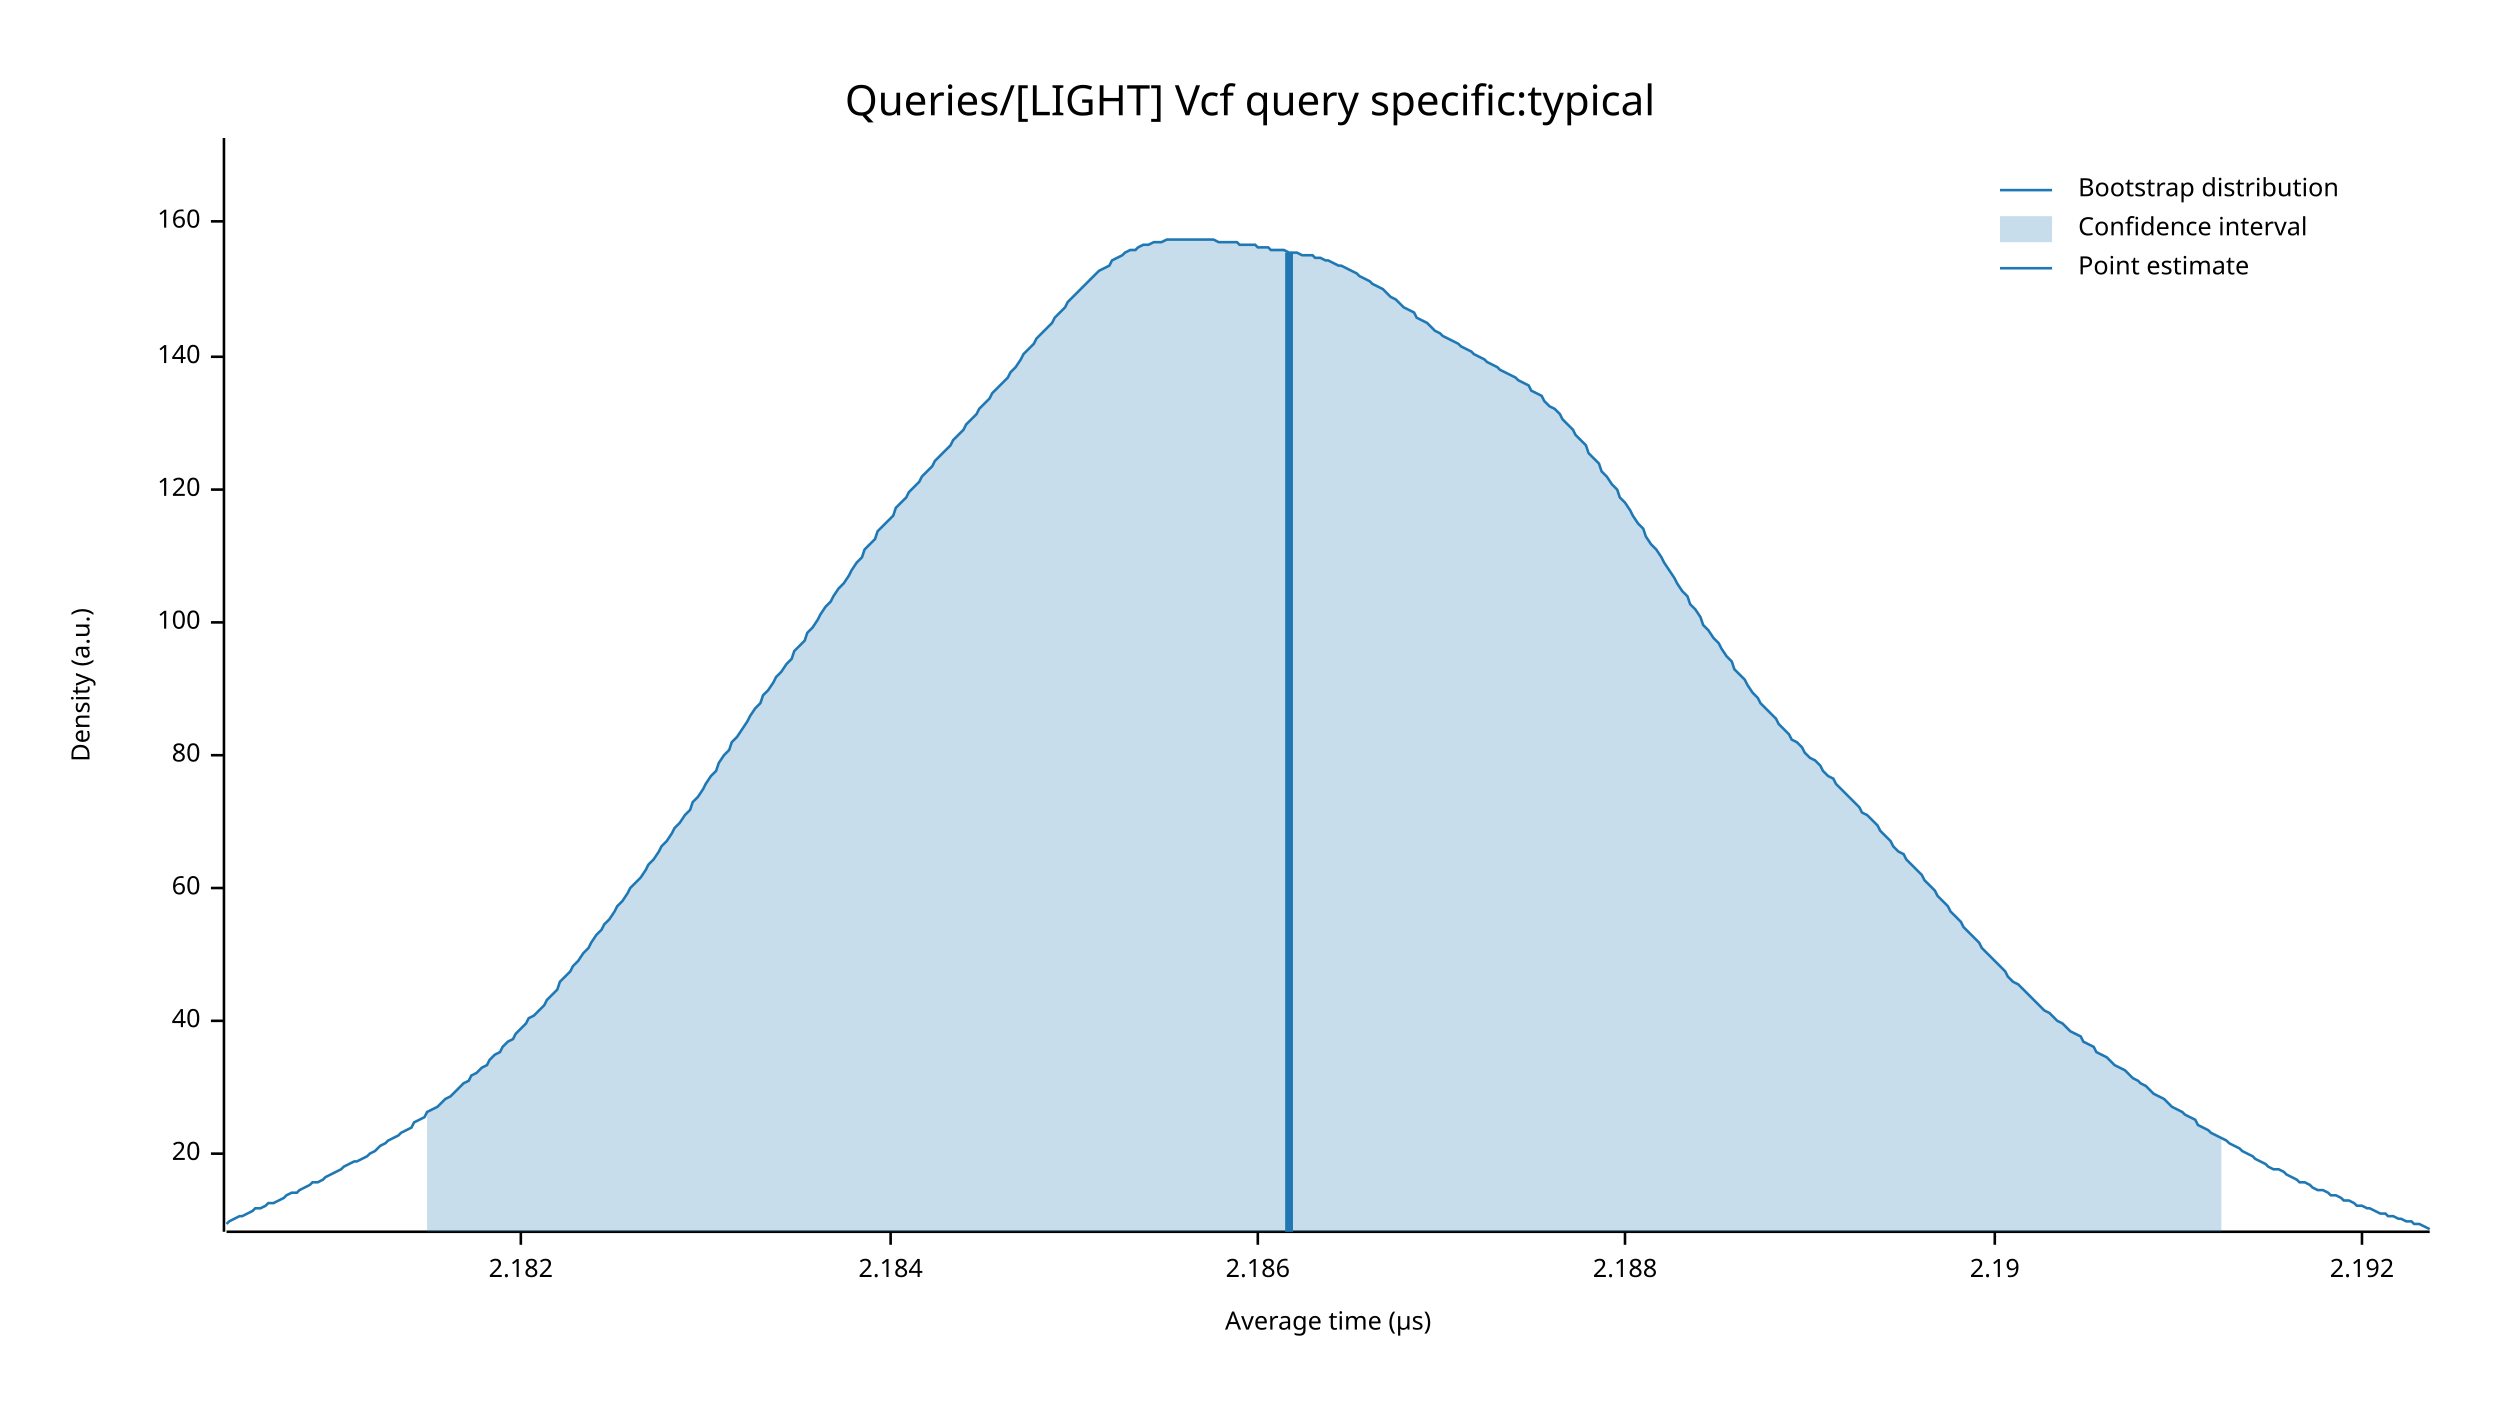
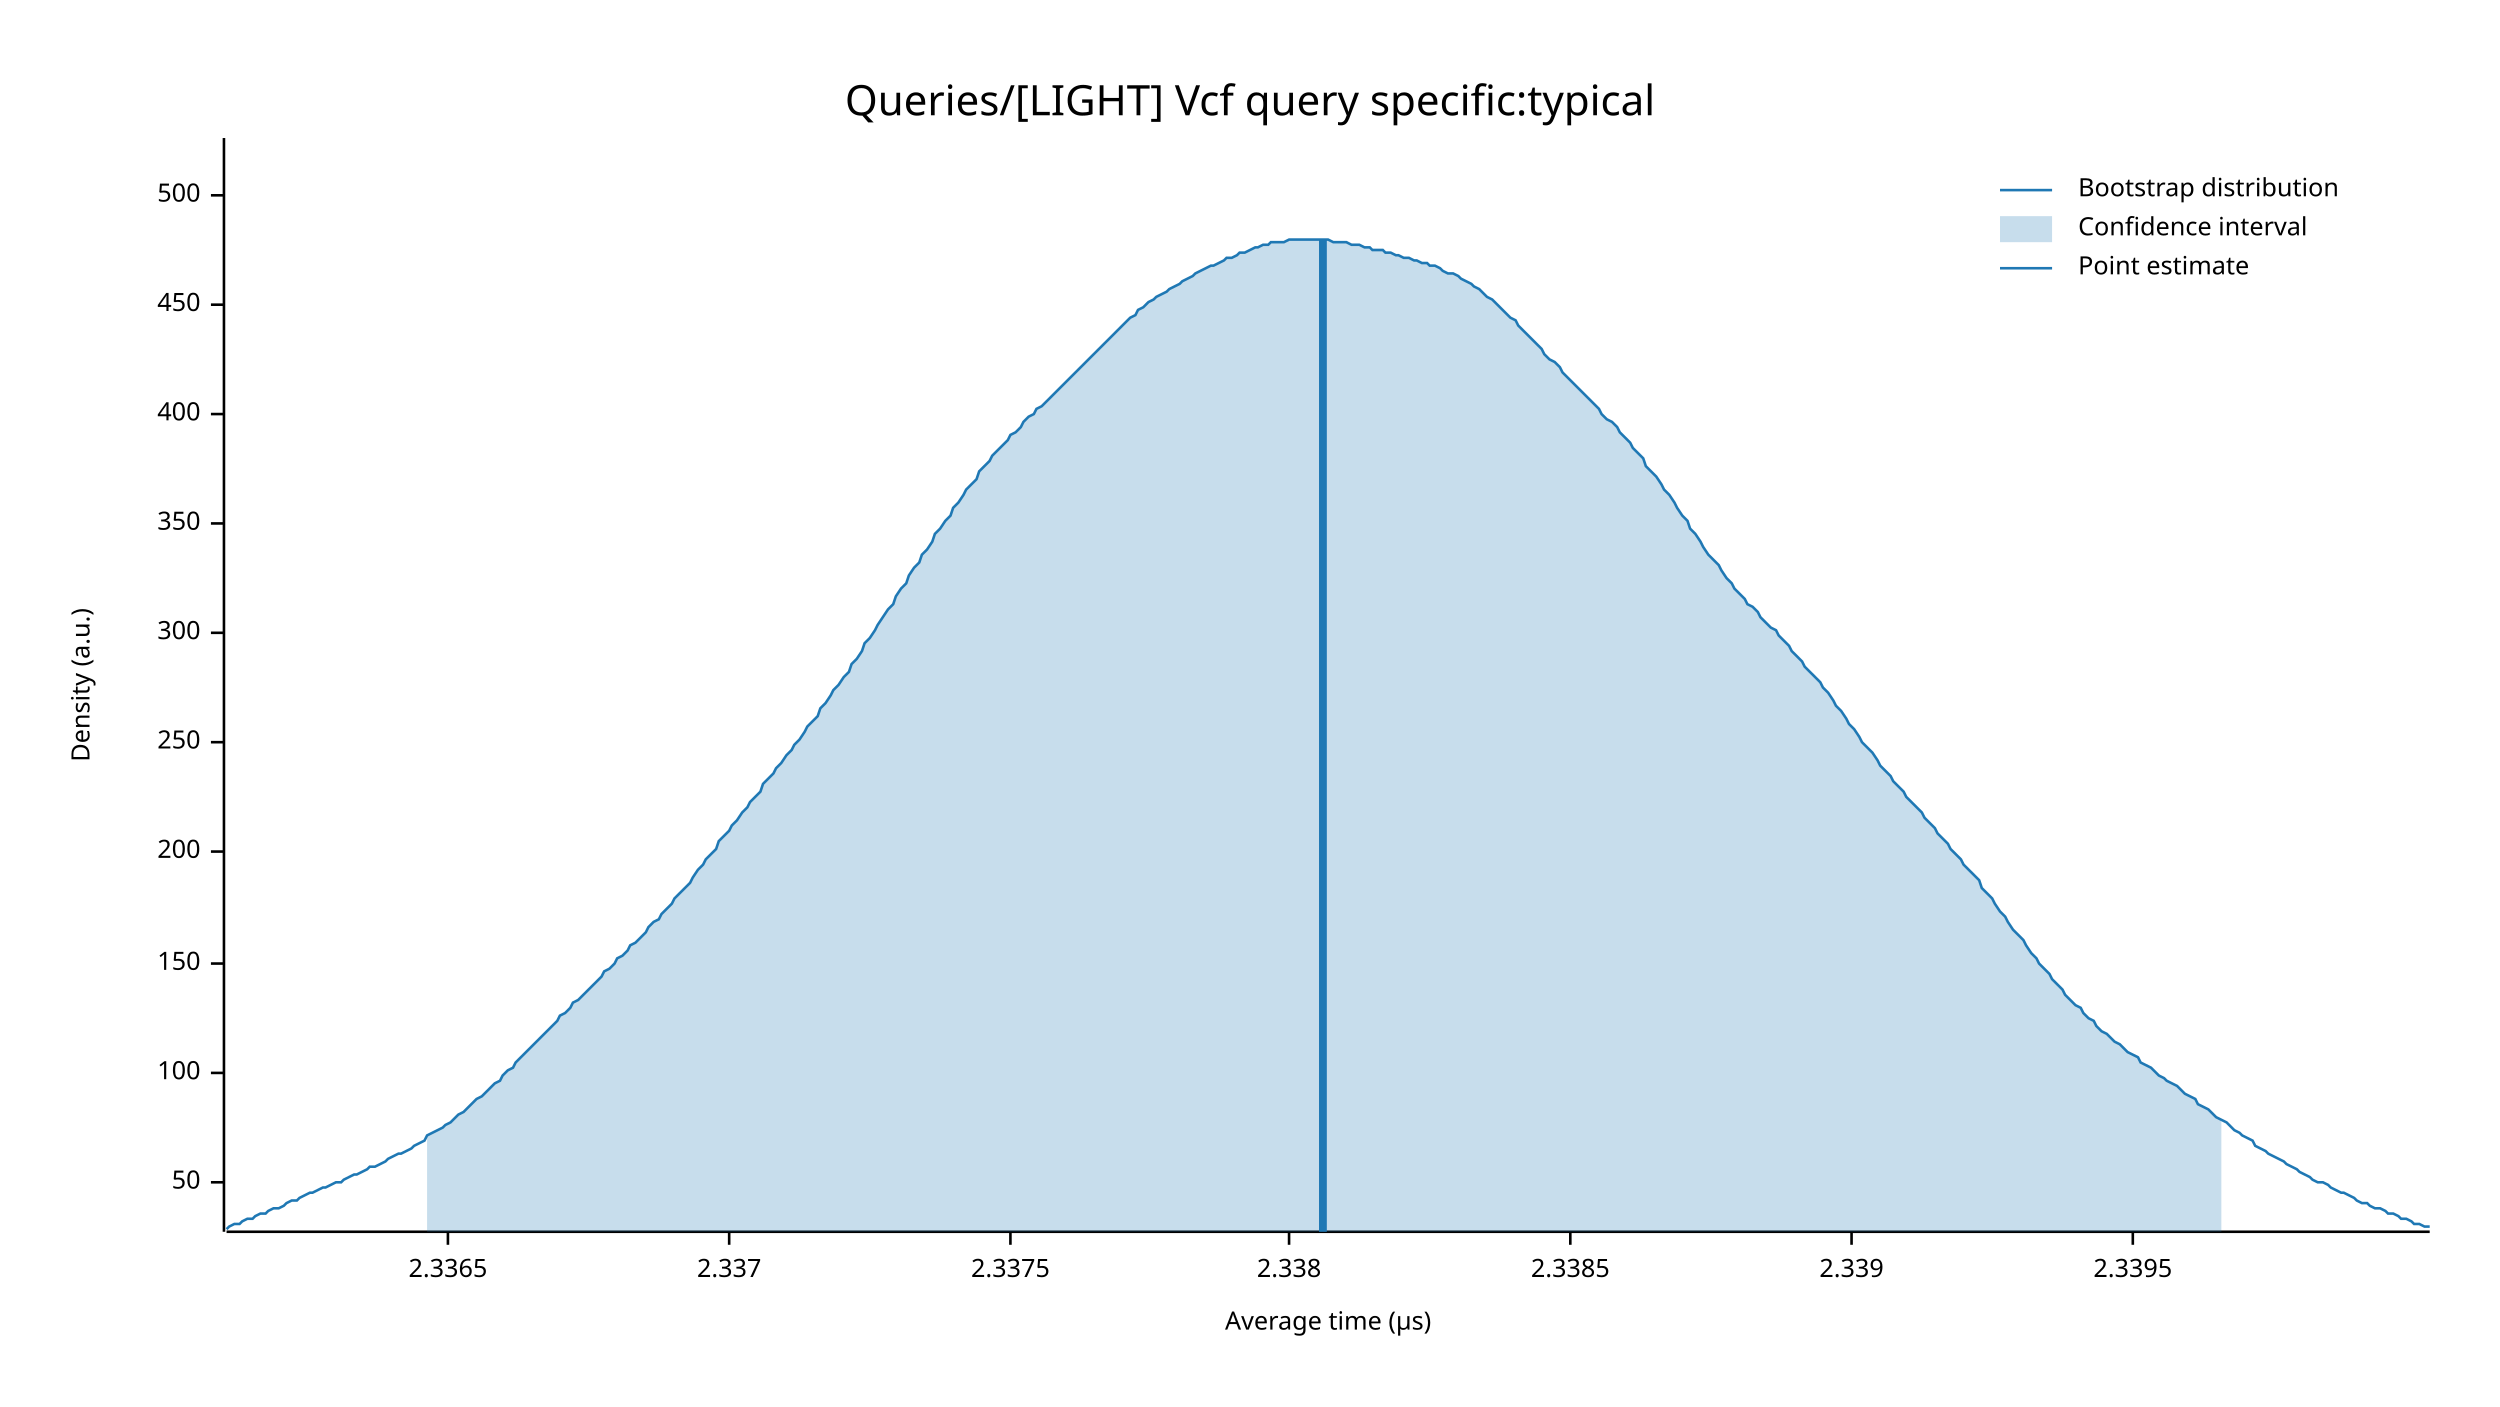
<svg xmlns="http://www.w3.org/2000/svg" width="960" height="540" viewBox="0 0 960 540">
  <text x="480" y="32" dy="0.76em" text-anchor="middle" font-family="sans-serif" font-size="16.129" opacity="1" fill="#000000">
Queries/[LIGHT] Vcf query specific:typical
</text>
  <text x="27" y="263" dy="0.76em" text-anchor="middle" font-family="sans-serif" font-size="9.677" opacity="1" fill="#000000" transform="rotate(270, 27, 263)">
Density (a.u.)
</text>
  <text x="510" y="513" dy="-0.5ex" text-anchor="middle" font-family="sans-serif" font-size="9.677" opacity="1" fill="#000000">
Average time (µs)
</text>
  <polyline fill="none" opacity="1" stroke="#000000" stroke-width="1" points="86,53 86,473 " />
-   <text x="77" y="443" dy="0.5ex" text-anchor="end" font-family="sans-serif" font-size="9.677" opacity="1" fill="#000000">
- 20
+   <text x="77" y="454" dy="0.5ex" text-anchor="end" font-family="sans-serif" font-size="9.677" opacity="1" fill="#000000">
+ 50
</text>
-   <polyline fill="none" opacity="1" stroke="#000000" stroke-width="1" points="81,443 86,443 " />
-   <text x="77" y="392" dy="0.5ex" text-anchor="end" font-family="sans-serif" font-size="9.677" opacity="1" fill="#000000">
- 40
- </text>
-   <polyline fill="none" opacity="1" stroke="#000000" stroke-width="1" points="81,392 86,392 " />
-   <text x="77" y="341" dy="0.5ex" text-anchor="end" font-family="sans-serif" font-size="9.677" opacity="1" fill="#000000">
- 60
- </text>
-   <polyline fill="none" opacity="1" stroke="#000000" stroke-width="1" points="81,341 86,341 " />
-   <text x="77" y="290" dy="0.5ex" text-anchor="end" font-family="sans-serif" font-size="9.677" opacity="1" fill="#000000">
- 80
- </text>
-   <polyline fill="none" opacity="1" stroke="#000000" stroke-width="1" points="81,290 86,290 " />
-   <text x="77" y="239" dy="0.5ex" text-anchor="end" font-family="sans-serif" font-size="9.677" opacity="1" fill="#000000">
+   <polyline fill="none" opacity="1" stroke="#000000" stroke-width="1" points="81,454 86,454 " />
+   <text x="77" y="412" dy="0.5ex" text-anchor="end" font-family="sans-serif" font-size="9.677" opacity="1" fill="#000000">
100
</text>
-   <polyline fill="none" opacity="1" stroke="#000000" stroke-width="1" points="81,239 86,239 " />
-   <text x="77" y="188" dy="0.5ex" text-anchor="end" font-family="sans-serif" font-size="9.677" opacity="1" fill="#000000">
- 120
+   <polyline fill="none" opacity="1" stroke="#000000" stroke-width="1" points="81,412 86,412 " />
+   <text x="77" y="370" dy="0.5ex" text-anchor="end" font-family="sans-serif" font-size="9.677" opacity="1" fill="#000000">
+ 150
</text>
-   <polyline fill="none" opacity="1" stroke="#000000" stroke-width="1" points="81,188 86,188 " />
-   <text x="77" y="137" dy="0.5ex" text-anchor="end" font-family="sans-serif" font-size="9.677" opacity="1" fill="#000000">
- 140
+   <polyline fill="none" opacity="1" stroke="#000000" stroke-width="1" points="81,370 86,370 " />
+   <text x="77" y="327" dy="0.5ex" text-anchor="end" font-family="sans-serif" font-size="9.677" opacity="1" fill="#000000">
+ 200
</text>
-   <polyline fill="none" opacity="1" stroke="#000000" stroke-width="1" points="81,137 86,137 " />
-   <text x="77" y="85" dy="0.5ex" text-anchor="end" font-family="sans-serif" font-size="9.677" opacity="1" fill="#000000">
- 160
+   <polyline fill="none" opacity="1" stroke="#000000" stroke-width="1" points="81,327 86,327 " />
+   <text x="77" y="285" dy="0.5ex" text-anchor="end" font-family="sans-serif" font-size="9.677" opacity="1" fill="#000000">
+ 250
</text>
-   <polyline fill="none" opacity="1" stroke="#000000" stroke-width="1" points="81,85 86,85 " />
+   <polyline fill="none" opacity="1" stroke="#000000" stroke-width="1" points="81,285 86,285 " />
+   <text x="77" y="243" dy="0.5ex" text-anchor="end" font-family="sans-serif" font-size="9.677" opacity="1" fill="#000000">
+ 300
+ </text>
+   <polyline fill="none" opacity="1" stroke="#000000" stroke-width="1" points="81,243 86,243 " />
+   <text x="77" y="201" dy="0.5ex" text-anchor="end" font-family="sans-serif" font-size="9.677" opacity="1" fill="#000000">
+ 350
+ </text>
+   <polyline fill="none" opacity="1" stroke="#000000" stroke-width="1" points="81,201 86,201 " />
+   <text x="77" y="159" dy="0.5ex" text-anchor="end" font-family="sans-serif" font-size="9.677" opacity="1" fill="#000000">
+ 400
+ </text>
+   <polyline fill="none" opacity="1" stroke="#000000" stroke-width="1" points="81,159 86,159 " />
+   <text x="77" y="117" dy="0.5ex" text-anchor="end" font-family="sans-serif" font-size="9.677" opacity="1" fill="#000000">
+ 450
+ </text>
+   <polyline fill="none" opacity="1" stroke="#000000" stroke-width="1" points="81,117 86,117 " />
+   <text x="77" y="75" dy="0.5ex" text-anchor="end" font-family="sans-serif" font-size="9.677" opacity="1" fill="#000000">
+ 500
+ </text>
+   <polyline fill="none" opacity="1" stroke="#000000" stroke-width="1" points="81,75 86,75 " />
  <polyline fill="none" opacity="1" stroke="#000000" stroke-width="1" points="87,473 933,473 " />
-   <text x="200" y="483" dy="0.76em" text-anchor="middle" font-family="sans-serif" font-size="9.677" opacity="1" fill="#000000">
- 2.182
+   <text x="172" y="483" dy="0.76em" text-anchor="middle" font-family="sans-serif" font-size="9.677" opacity="1" fill="#000000">
+ 2.3365
</text>
-   <polyline fill="none" opacity="1" stroke="#000000" stroke-width="1" points="200,473 200,478 " />
-   <text x="342" y="483" dy="0.76em" text-anchor="middle" font-family="sans-serif" font-size="9.677" opacity="1" fill="#000000">
- 2.184
+   <polyline fill="none" opacity="1" stroke="#000000" stroke-width="1" points="172,473 172,478 " />
+   <text x="280" y="483" dy="0.76em" text-anchor="middle" font-family="sans-serif" font-size="9.677" opacity="1" fill="#000000">
+ 2.337
</text>
-   <polyline fill="none" opacity="1" stroke="#000000" stroke-width="1" points="342,473 342,478 " />
-   <text x="483" y="483" dy="0.76em" text-anchor="middle" font-family="sans-serif" font-size="9.677" opacity="1" fill="#000000">
- 2.186
+   <polyline fill="none" opacity="1" stroke="#000000" stroke-width="1" points="280,473 280,478 " />
+   <text x="388" y="483" dy="0.76em" text-anchor="middle" font-family="sans-serif" font-size="9.677" opacity="1" fill="#000000">
+ 2.3375
</text>
-   <polyline fill="none" opacity="1" stroke="#000000" stroke-width="1" points="483,473 483,478 " />
-   <text x="624" y="483" dy="0.76em" text-anchor="middle" font-family="sans-serif" font-size="9.677" opacity="1" fill="#000000">
- 2.188
+   <polyline fill="none" opacity="1" stroke="#000000" stroke-width="1" points="388,473 388,478 " />
+   <text x="495" y="483" dy="0.76em" text-anchor="middle" font-family="sans-serif" font-size="9.677" opacity="1" fill="#000000">
+ 2.338
</text>
-   <polyline fill="none" opacity="1" stroke="#000000" stroke-width="1" points="624,473 624,478 " />
-   <text x="766" y="483" dy="0.76em" text-anchor="middle" font-family="sans-serif" font-size="9.677" opacity="1" fill="#000000">
- 2.19
+   <polyline fill="none" opacity="1" stroke="#000000" stroke-width="1" points="495,473 495,478 " />
+   <text x="603" y="483" dy="0.76em" text-anchor="middle" font-family="sans-serif" font-size="9.677" opacity="1" fill="#000000">
+ 2.3385
</text>
-   <polyline fill="none" opacity="1" stroke="#000000" stroke-width="1" points="766,473 766,478 " />
-   <text x="907" y="483" dy="0.76em" text-anchor="middle" font-family="sans-serif" font-size="9.677" opacity="1" fill="#000000">
- 2.192
+   <polyline fill="none" opacity="1" stroke="#000000" stroke-width="1" points="603,473 603,478 " />
+   <text x="711" y="483" dy="0.76em" text-anchor="middle" font-family="sans-serif" font-size="9.677" opacity="1" fill="#000000">
+ 2.339
</text>
-   <polyline fill="none" opacity="1" stroke="#000000" stroke-width="1" points="907,473 907,478 " />
-   <polyline fill="none" opacity="1" stroke="#1F78B4" stroke-width="1" points="87,470 88,469 90,468 92,467 93,467 95,466 97,465 98,464 100,464 102,463 103,462 105,462 107,461 109,460 110,459 112,458 114,458 115,457 117,456 119,455 120,454 122,454 124,453 125,452 127,451 129,450 131,449 132,448 134,447 136,446 137,446 139,445 141,444 142,443 144,442 146,440 148,439 149,438 151,437 153,436 154,435 156,434 158,433 159,431 161,430 163,429 164,427 166,426 168,425 170,423 171,422 173,421 175,419 176,418 178,416 180,415 181,413 183,412 185,410 187,409 188,407 190,405 192,404 193,402 195,400 197,399 198,397 200,395 202,393 203,391 205,390 207,388 209,386 210,384 212,382 214,380 215,377 217,375 219,373 220,371 222,369 224,366 226,364 227,362 229,359 231,357 232,355 234,353 236,350 237,348 239,346 241,343 242,341 244,339 246,337 248,334 249,332 251,330 253,327 254,325 256,323 258,320 259,318 261,316 263,313 265,311 266,308 268,306 270,303 271,301 273,298 275,296 276,293 278,290 280,288 281,285 283,283 285,280 287,277 288,275 290,272 292,270 293,267 295,265 297,262 298,260 300,258 302,255 304,253 305,250 307,248 309,246 310,243 312,241 314,238 315,236 317,233 319,231 320,229 322,226 324,224 326,221 327,219 329,216 331,214 332,211 334,209 336,207 337,204 339,202 341,200 343,198 344,195 346,193 348,191 349,189 351,187 353,185 354,183 356,181 358,179 359,177 361,175 363,173 365,171 366,169 368,167 370,165 371,163 373,161 375,159 376,157 378,155 380,153 381,151 383,149 385,147 387,145 388,143 390,141 392,138 393,136 395,134 397,132 398,130 400,128 402,126 404,124 405,122 407,120 409,118 410,116 412,114 414,112 415,111 417,109 419,107 420,106 422,104 424,103 426,102 427,100 429,99 431,98 432,97 434,96 436,96 437,95 439,94 441,94 443,93 444,93 446,93 448,92 449,92 451,92 453,92 454,92 456,92 458,92 459,92 461,92 463,92 465,92 466,92 468,93 470,93 471,93 473,93 475,93 476,94 478,94 480,94 482,94 483,95 485,95 487,95 488,96 490,96 492,96 493,96 495,97 497,97 498,97 500,98 502,98 504,98 505,99 507,99 509,100 510,100 512,101 514,102 515,102 517,103 519,104 521,105 522,106 524,107 526,108 527,109 529,110 531,111 532,112 534,114 536,115 537,116 539,118 541,119 543,120 544,122 546,123 548,124 549,125 551,127 553,128 554,129 556,130 558,131 560,132 561,133 563,134 565,135 566,136 568,137 570,138 571,139 573,140 575,141 576,142 578,143 580,144 582,145 583,146 585,147 587,148 588,150 590,151 592,152 593,154 595,156 597,157 599,159 600,161 602,163 604,165 605,167 607,169 609,171 610,174 612,176 614,178 615,181 617,183 619,186 621,188 622,191 624,193 626,196 627,198 629,201 631,203 632,206 634,209 636,211 638,214 639,216 641,219 643,222 644,224 646,227 648,229 649,232 651,234 653,237 654,240 656,242 658,245 660,247 661,249 663,252 665,254 666,257 668,259 670,261 671,263 673,266 675,268 676,270 678,272 680,274 682,276 683,278 685,280 687,282 688,284 690,285 692,287 693,289 695,291 697,292 699,294 700,296 702,298 704,299 705,301 707,303 709,305 710,306 712,308 714,310 715,312 717,313 719,315 721,317 722,319 724,321 726,323 727,325 729,327 731,328 732,330 734,332 736,334 738,336 739,338 741,340 743,342 744,344 746,346 748,348 749,350 751,352 753,354 754,356 756,358 758,360 760,362 761,364 763,366 765,368 766,369 768,371 770,373 771,375 773,377 775,378 777,380 778,381 780,383 782,385 783,386 785,388 787,389 788,390 790,392 792,393 793,394 795,396 797,397 799,398 800,400 802,401 804,402 805,404 807,405 809,406 810,407 812,409 814,410 816,411 817,412 819,414 821,415 822,416 824,417 826,419 827,420 829,421 831,422 832,423 834,425 836,426 838,427 839,428 841,429 843,430 844,432 846,433 848,434 849,435 851,436 853,437 855,438 856,439 858,440 860,441 861,442 863,443 865,444 866,445 868,446 870,447 871,448 873,449 875,449 877,450 878,451 880,452 882,453 883,454 885,454 887,455 888,456 890,457 892,457 894,458 895,459 897,459 899,460 900,461 902,461 904,462 905,463 907,463 909,464 910,464 912,465 914,466 916,466 917,467 919,467 921,468 922,468 924,469 926,469 927,470 929,470 931,471 933,472 " />
-   <polygon opacity="0.25" fill="#1F78B4" points="164,427 166,426 168,425 170,423 171,422 173,421 175,419 176,418 178,416 180,415 181,413 183,412 185,410 187,409 188,407 190,405 192,404 193,402 195,400 197,399 198,397 200,395 202,393 203,391 205,390 207,388 209,386 210,384 212,382 214,380 215,377 217,375 219,373 220,371 222,369 224,366 226,364 227,362 229,359 231,357 232,355 234,353 236,350 237,348 239,346 241,343 242,341 244,339 246,337 248,334 249,332 251,330 253,327 254,325 256,323 258,320 259,318 261,316 263,313 265,311 266,308 268,306 270,303 271,301 273,298 275,296 276,293 278,290 280,288 281,285 283,283 285,280 287,277 288,275 290,272 292,270 293,267 295,265 297,262 298,260 300,258 302,255 304,253 305,250 307,248 309,246 310,243 312,241 314,238 315,236 317,233 319,231 320,229 322,226 324,224 326,221 327,219 329,216 331,214 332,211 334,209 336,207 337,204 339,202 341,200 343,198 344,195 346,193 348,191 349,189 351,187 353,185 354,183 356,181 358,179 359,177 361,175 363,173 365,171 366,169 368,167 370,165 371,163 373,161 375,159 376,157 378,155 380,153 381,151 383,149 385,147 387,145 388,143 390,141 392,138 393,136 395,134 397,132 398,130 400,128 402,126 404,124 405,122 407,120 409,118 410,116 412,114 414,112 415,111 417,109 419,107 420,106 422,104 424,103 426,102 427,100 429,99 431,98 432,97 434,96 436,96 437,95 439,94 441,94 443,93 444,93 446,93 448,92 449,92 451,92 453,92 454,92 456,92 458,92 459,92 461,92 463,92 465,92 466,92 468,93 470,93 471,93 473,93 475,93 476,94 478,94 480,94 482,94 483,95 485,95 487,95 488,96 490,96 492,96 493,96 495,97 497,97 498,97 500,98 502,98 504,98 505,99 507,99 509,100 510,100 512,101 514,102 515,102 517,103 519,104 521,105 522,106 524,107 526,108 527,109 529,110 531,111 532,112 534,114 536,115 537,116 539,118 541,119 543,120 544,122 546,123 548,124 549,125 551,127 553,128 554,129 556,130 558,131 560,132 561,133 563,134 565,135 566,136 568,137 570,138 571,139 573,140 575,141 576,142 578,143 580,144 582,145 583,146 585,147 587,148 588,150 590,151 592,152 593,154 595,156 597,157 599,159 600,161 602,163 604,165 605,167 607,169 609,171 610,174 612,176 614,178 615,181 617,183 619,186 621,188 622,191 624,193 626,196 627,198 629,201 631,203 632,206 634,209 636,211 638,214 639,216 641,219 643,222 644,224 646,227 648,229 649,232 651,234 653,237 654,240 656,242 658,245 660,247 661,249 663,252 665,254 666,257 668,259 670,261 671,263 673,266 675,268 676,270 678,272 680,274 682,276 683,278 685,280 687,282 688,284 690,285 692,287 693,289 695,291 697,292 699,294 700,296 702,298 704,299 705,301 707,303 709,305 710,306 712,308 714,310 715,312 717,313 719,315 721,317 722,319 724,321 726,323 727,325 729,327 731,328 732,330 734,332 736,334 738,336 739,338 741,340 743,342 744,344 746,346 748,348 749,350 751,352 753,354 754,356 756,358 758,360 760,362 761,364 763,366 765,368 766,369 768,371 770,373 771,375 773,377 775,378 777,380 778,381 780,383 782,385 783,386 785,388 787,389 788,390 790,392 792,393 793,394 795,396 797,397 799,398 800,400 802,401 804,402 805,404 807,405 809,406 810,407 812,409 814,410 816,411 817,412 819,414 821,415 822,416 824,417 826,419 827,420 829,421 831,422 832,423 834,425 836,426 838,427 839,428 841,429 843,430 844,432 846,433 848,434 849,435 851,436 853,437 853,473 164,473 " />
-   <polyline fill="none" opacity="1" stroke="#1F78B4" stroke-width="3" points="495,473 495,97 " />
+   <polyline fill="none" opacity="1" stroke="#000000" stroke-width="1" points="711,473 711,478 " />
+   <text x="819" y="483" dy="0.76em" text-anchor="middle" font-family="sans-serif" font-size="9.677" opacity="1" fill="#000000">
+ 2.3395
+ </text>
+   <polyline fill="none" opacity="1" stroke="#000000" stroke-width="1" points="819,473 819,478 " />
+   <polyline fill="none" opacity="1" stroke="#1F78B4" stroke-width="1" points="87,472 88,471 90,470 92,470 93,469 95,468 97,468 98,467 100,466 102,466 103,465 105,464 107,464 109,463 110,462 112,461 114,461 115,460 117,459 119,458 120,458 122,457 124,456 125,456 127,455 129,454 131,454 132,453 134,452 136,451 137,451 139,450 141,449 142,448 144,448 146,447 148,446 149,445 151,444 153,443 154,443 156,442 158,441 159,440 161,439 163,438 164,436 166,435 168,434 170,433 171,432 173,431 175,429 176,428 178,427 180,425 181,424 183,422 185,421 187,419 188,418 190,416 192,415 193,413 195,411 197,410 198,408 200,406 202,404 203,403 205,401 207,399 209,397 210,396 212,394 214,392 215,390 217,389 219,387 220,385 222,384 224,382 226,380 227,379 229,377 231,375 232,373 234,372 236,370 237,368 239,367 241,365 242,363 244,362 246,360 248,358 249,356 251,354 253,353 254,351 256,349 258,347 259,345 261,343 263,341 265,339 266,337 268,334 270,332 271,330 273,328 275,326 276,323 278,321 280,319 281,317 283,315 285,312 287,310 288,308 290,306 292,304 293,301 295,299 297,297 298,295 300,293 302,290 304,288 305,286 307,284 309,281 310,279 312,277 314,275 315,272 317,270 319,267 320,265 322,263 324,260 326,258 327,255 329,253 331,250 332,247 334,245 336,242 337,240 339,237 341,234 343,232 344,229 346,226 348,224 349,221 351,218 353,216 354,213 356,211 358,208 359,205 361,203 363,200 365,198 366,195 368,193 370,190 371,188 373,186 375,184 376,181 378,179 380,177 381,175 383,173 385,171 387,169 388,167 390,166 392,164 393,162 395,160 397,159 398,157 400,156 402,154 404,152 405,151 407,149 409,147 410,146 412,144 414,142 415,141 417,139 419,137 420,136 422,134 424,132 426,130 427,129 429,127 431,125 432,124 434,122 436,121 437,119 439,118 441,116 443,115 444,114 446,113 448,112 449,111 451,110 453,109 454,108 456,107 458,106 459,105 461,104 463,103 465,102 466,102 468,101 470,100 471,99 473,99 475,98 476,97 478,97 480,96 482,95 483,95 485,94 487,94 488,93 490,93 492,93 493,93 495,92 497,92 498,92 500,92 502,92 504,92 505,92 507,92 509,92 510,92 512,93 514,93 515,93 517,93 519,94 521,94 522,94 524,95 526,95 527,96 529,96 531,96 532,97 534,97 536,98 537,98 539,99 541,99 543,100 544,100 546,101 548,101 549,102 551,102 553,103 554,104 556,105 558,105 560,106 561,107 563,108 565,109 566,110 568,111 570,113 571,114 573,115 575,117 576,118 578,120 580,122 582,123 583,125 585,127 587,129 588,130 590,132 592,134 593,136 595,138 597,139 599,141 600,143 602,145 604,147 605,148 607,150 609,152 610,153 612,155 614,157 615,159 617,161 619,162 621,164 622,166 624,168 626,170 627,172 629,174 631,176 632,179 634,181 636,183 638,186 639,188 641,190 643,193 644,195 646,198 648,200 649,203 651,205 653,208 654,210 656,213 658,215 660,217 661,219 663,222 665,224 666,226 668,228 670,230 671,232 673,233 675,235 676,237 678,239 680,241 682,242 683,244 685,246 687,248 688,250 690,252 692,254 693,256 695,258 697,260 699,262 700,264 702,266 704,269 705,271 707,273 709,276 710,278 712,280 714,283 715,285 717,287 719,289 721,292 722,294 724,296 726,298 727,300 729,302 731,304 732,306 734,308 736,310 738,312 739,314 741,316 743,318 744,320 746,322 748,324 749,326 751,328 753,330 754,332 756,334 758,336 760,338 761,341 763,343 765,345 766,347 768,350 770,352 771,354 773,357 775,359 777,361 778,363 780,366 782,368 783,370 785,372 787,374 788,376 790,378 792,380 793,382 795,384 797,386 799,387 800,389 802,391 804,392 805,394 807,396 809,397 810,398 812,400 814,401 816,403 817,404 819,405 821,406 822,408 824,409 826,410 827,411 829,413 831,414 832,415 834,416 836,417 838,419 839,420 841,421 843,422 844,424 846,425 848,426 849,427 851,429 853,430 855,431 856,432 858,434 860,435 861,436 863,437 865,438 866,440 868,441 870,442 871,443 873,444 875,445 877,446 878,447 880,448 882,449 883,450 885,451 887,452 888,453 890,454 892,454 894,455 895,456 897,457 899,458 900,458 902,459 904,460 905,461 907,462 909,462 910,463 912,464 914,464 916,465 917,466 919,466 921,467 922,468 924,468 926,469 927,470 929,470 931,471 933,471 " />
+   <polygon opacity="0.25" fill="#1F78B4" points="164,436 166,435 168,434 170,433 171,432 173,431 175,429 176,428 178,427 180,425 181,424 183,422 185,421 187,419 188,418 190,416 192,415 193,413 195,411 197,410 198,408 200,406 202,404 203,403 205,401 207,399 209,397 210,396 212,394 214,392 215,390 217,389 219,387 220,385 222,384 224,382 226,380 227,379 229,377 231,375 232,373 234,372 236,370 237,368 239,367 241,365 242,363 244,362 246,360 248,358 249,356 251,354 253,353 254,351 256,349 258,347 259,345 261,343 263,341 265,339 266,337 268,334 270,332 271,330 273,328 275,326 276,323 278,321 280,319 281,317 283,315 285,312 287,310 288,308 290,306 292,304 293,301 295,299 297,297 298,295 300,293 302,290 304,288 305,286 307,284 309,281 310,279 312,277 314,275 315,272 317,270 319,267 320,265 322,263 324,260 326,258 327,255 329,253 331,250 332,247 334,245 336,242 337,240 339,237 341,234 343,232 344,229 346,226 348,224 349,221 351,218 353,216 354,213 356,211 358,208 359,205 361,203 363,200 365,198 366,195 368,193 370,190 371,188 373,186 375,184 376,181 378,179 380,177 381,175 383,173 385,171 387,169 388,167 390,166 392,164 393,162 395,160 397,159 398,157 400,156 402,154 404,152 405,151 407,149 409,147 410,146 412,144 414,142 415,141 417,139 419,137 420,136 422,134 424,132 426,130 427,129 429,127 431,125 432,124 434,122 436,121 437,119 439,118 441,116 443,115 444,114 446,113 448,112 449,111 451,110 453,109 454,108 456,107 458,106 459,105 461,104 463,103 465,102 466,102 468,101 470,100 471,99 473,99 475,98 476,97 478,97 480,96 482,95 483,95 485,94 487,94 488,93 490,93 492,93 493,93 495,92 497,92 498,92 500,92 502,92 504,92 505,92 507,92 509,92 510,92 512,93 514,93 515,93 517,93 519,94 521,94 522,94 524,95 526,95 527,96 529,96 531,96 532,97 534,97 536,98 537,98 539,99 541,99 543,100 544,100 546,101 548,101 549,102 551,102 553,103 554,104 556,105 558,105 560,106 561,107 563,108 565,109 566,110 568,111 570,113 571,114 573,115 575,117 576,118 578,120 580,122 582,123 583,125 585,127 587,129 588,130 590,132 592,134 593,136 595,138 597,139 599,141 600,143 602,145 604,147 605,148 607,150 609,152 610,153 612,155 614,157 615,159 617,161 619,162 621,164 622,166 624,168 626,170 627,172 629,174 631,176 632,179 634,181 636,183 638,186 639,188 641,190 643,193 644,195 646,198 648,200 649,203 651,205 653,208 654,210 656,213 658,215 660,217 661,219 663,222 665,224 666,226 668,228 670,230 671,232 673,233 675,235 676,237 678,239 680,241 682,242 683,244 685,246 687,248 688,250 690,252 692,254 693,256 695,258 697,260 699,262 700,264 702,266 704,269 705,271 707,273 709,276 710,278 712,280 714,283 715,285 717,287 719,289 721,292 722,294 724,296 726,298 727,300 729,302 731,304 732,306 734,308 736,310 738,312 739,314 741,316 743,318 744,320 746,322 748,324 749,326 751,328 753,330 754,332 756,334 758,336 760,338 761,341 763,343 765,345 766,347 768,350 770,352 771,354 773,357 775,359 777,361 778,363 780,366 782,368 783,370 785,372 787,374 788,376 790,378 792,380 793,382 795,384 797,386 799,387 800,389 802,391 804,392 805,394 807,396 809,397 810,398 812,400 814,401 816,403 817,404 819,405 821,406 822,408 824,409 826,410 827,411 829,413 831,414 832,415 834,416 836,417 838,419 839,420 841,421 843,422 844,424 846,425 848,426 849,427 851,429 853,430 853,473 164,473 " />
+   <polyline fill="none" opacity="1" stroke="#1F78B4" stroke-width="3" points="508,473 508,92 " />
  <text x="798" y="68" dy="0.76em" text-anchor="start" font-family="sans-serif" font-size="9.677" opacity="1" fill="#000000">
Bootstrap distribution
</text>
  <text x="798" y="83" dy="0.76em" text-anchor="start" font-family="sans-serif" font-size="9.677" opacity="1" fill="#000000">
Confidence interval
</text>
  <text x="798" y="98" dy="0.76em" text-anchor="start" font-family="sans-serif" font-size="9.677" opacity="1" fill="#000000">
Point estimate
</text>
  <polyline fill="none" opacity="1" stroke="#1F78B4" stroke-width="1" points="768,73 788,73 " />
  <rect x="768" y="83" width="20" height="10" opacity="0.25" fill="#1F78B4" stroke="none" />
  <polyline fill="none" opacity="1" stroke="#1F78B4" stroke-width="1" points="768,103 788,103 " />
</svg>
